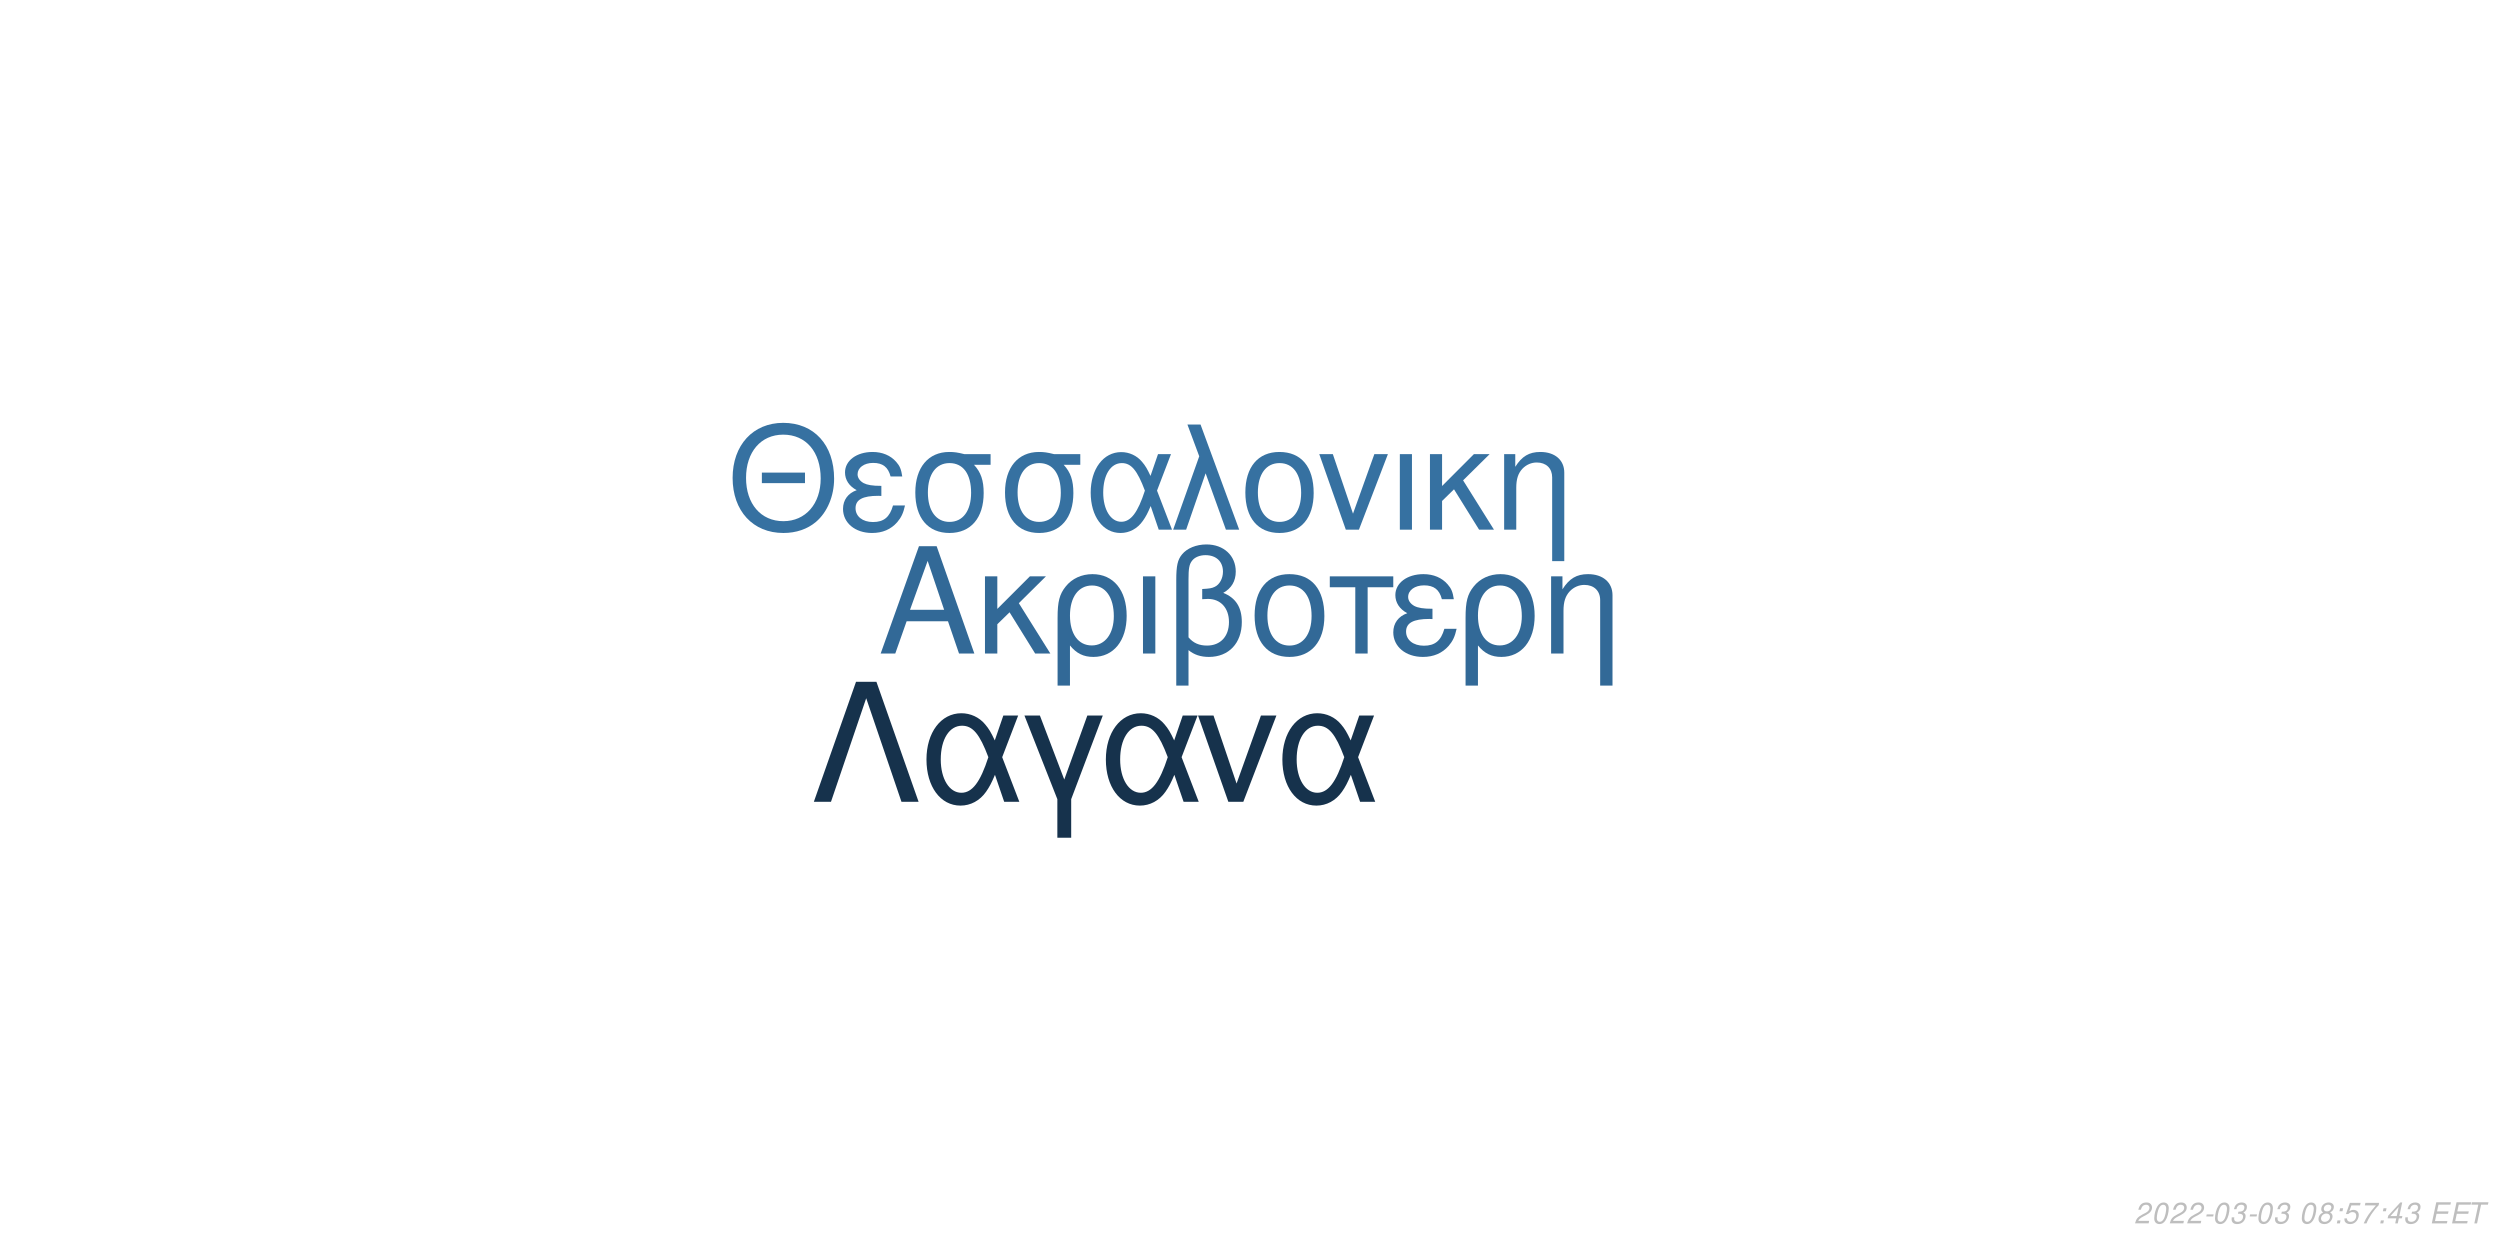
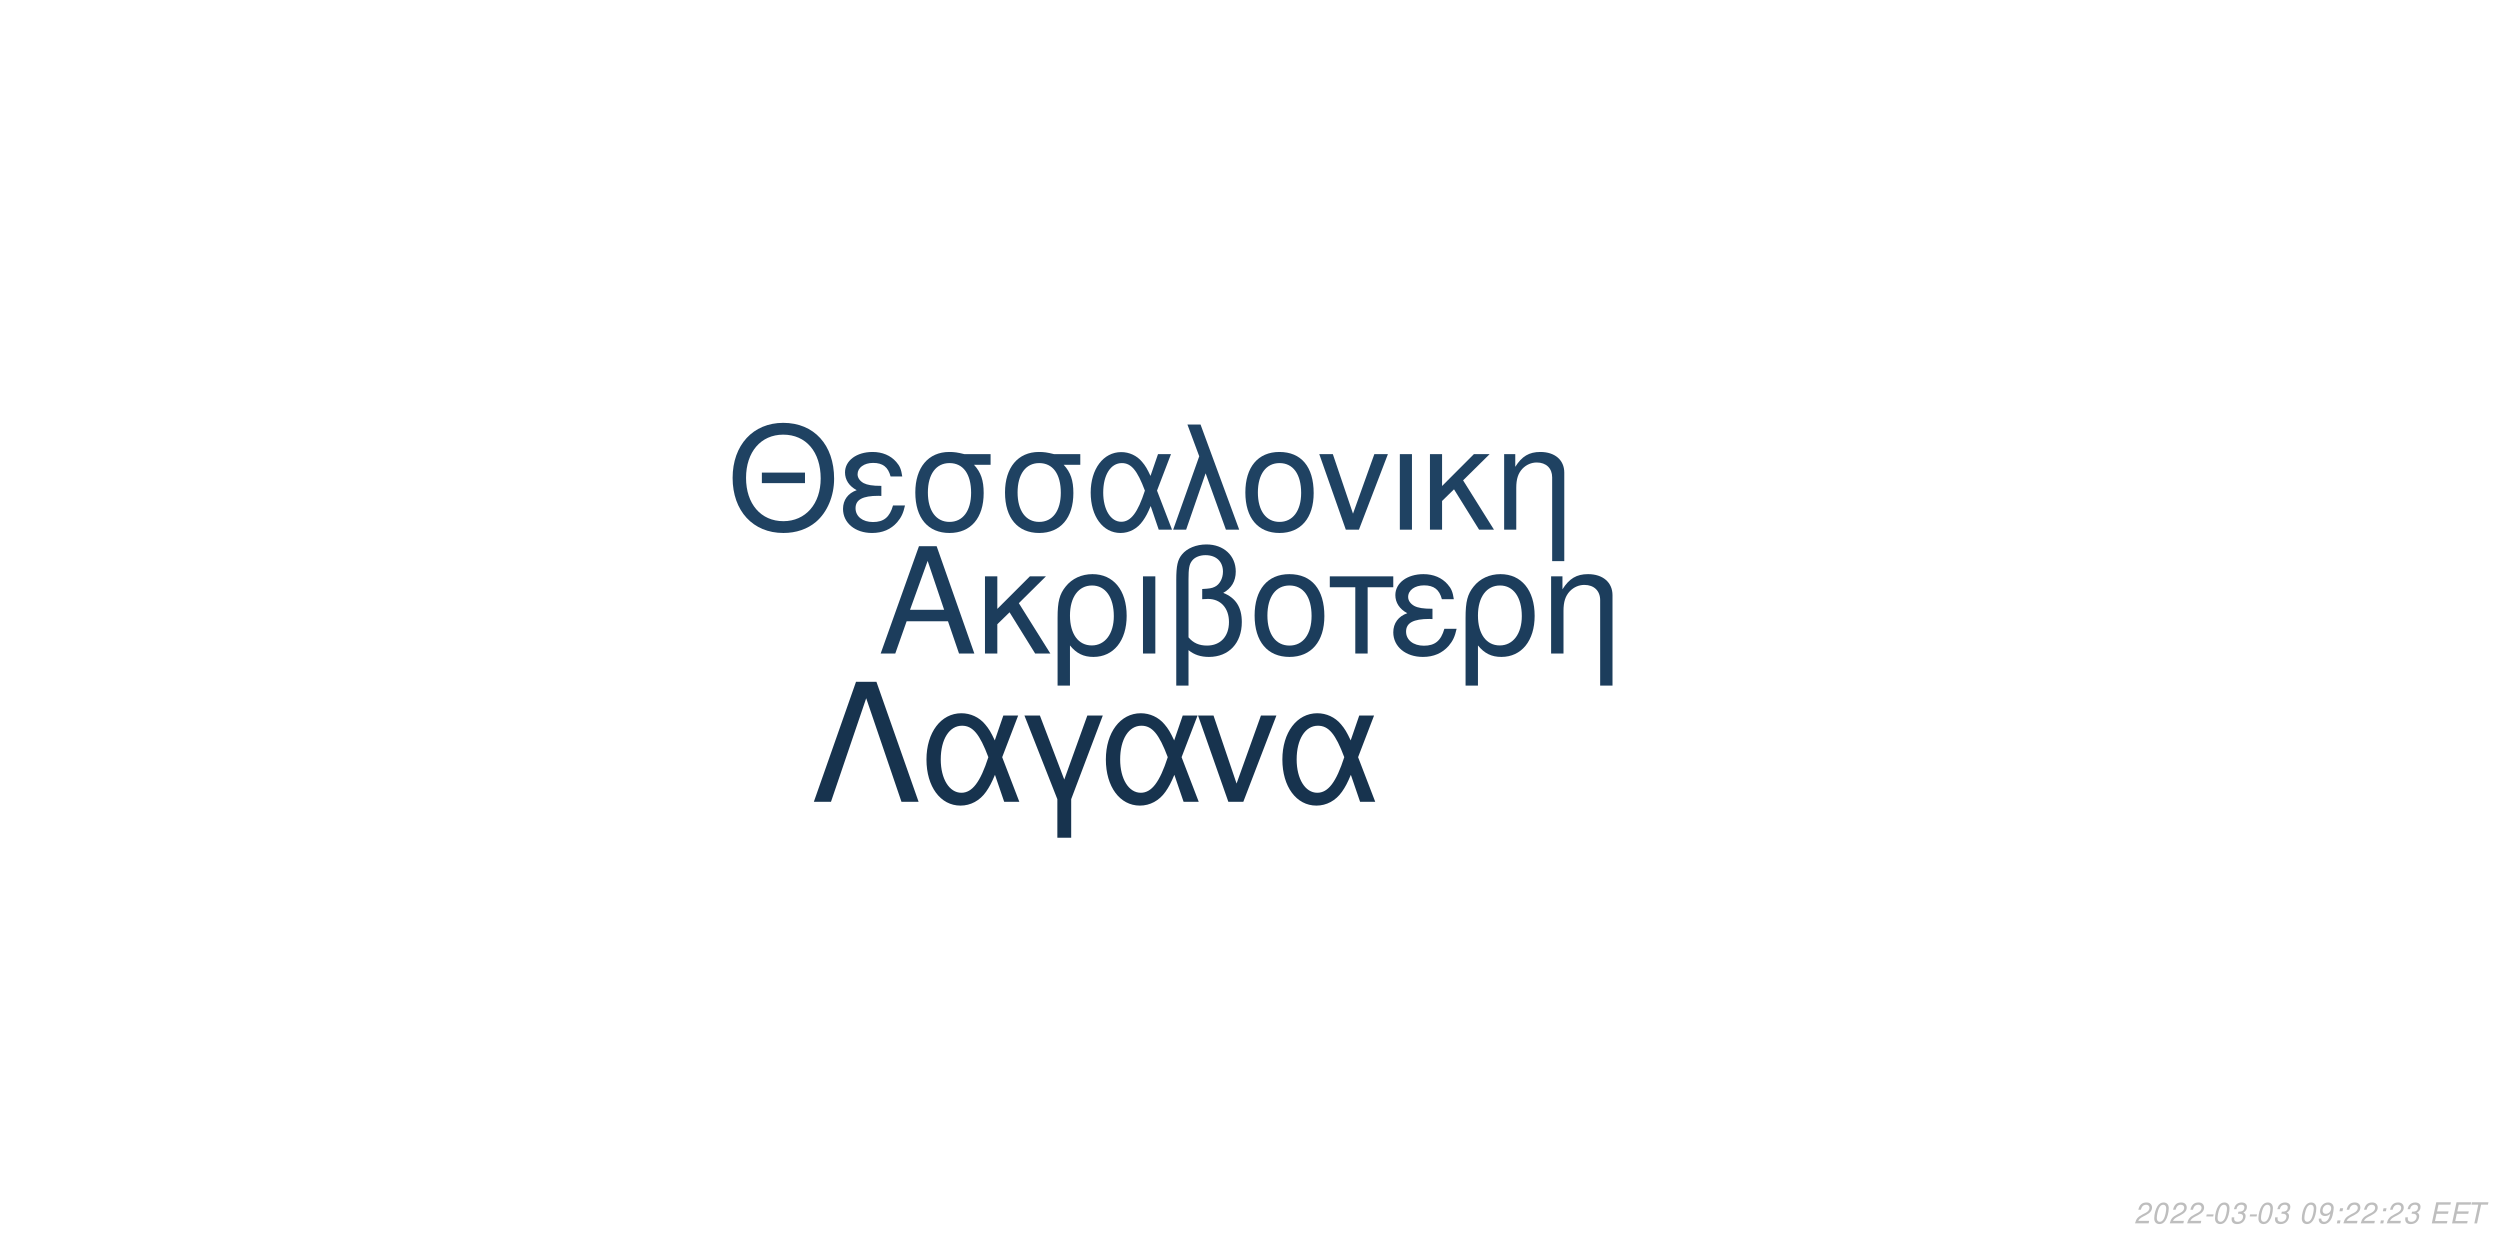
<svg xmlns="http://www.w3.org/2000/svg" xmlns:xlink="http://www.w3.org/1999/xlink" width="864pt" height="432pt" viewBox="0 0 864 432" version="1.1">
  <defs>
    <g>
      <symbol overflow="visible" id="glyph0-0">
        <path style="stroke:none;" d="" />
      </symbol>
      <symbol overflow="visible" id="glyph0-1">
        <path style="stroke:none;" d="M 24.125 -11.141 L 27.938 0 L 33.234 0 L 20.203 -37.094 L 14.094 -37.094 L 0.859 0 L 5.906 0 L 9.828 -11.141 Z M 22.797 -15.109 L 11 -15.109 L 17.094 -32.016 Z M 22.797 -15.109 " />
      </symbol>
      <symbol overflow="visible" id="glyph0-2">
        <path style="stroke:none;" d="M 7.172 -15.422 L 7.172 -26.672 L 2.906 -26.672 L 2.906 0 L 7.172 0 L 7.172 -10.125 L 11.406 -14.25 L 20.25 0 L 25.5 0 L 14.609 -17.406 L 23.969 -26.672 L 18.422 -26.672 Z M 7.172 -15.422 " />
      </symbol>
      <symbol overflow="visible" id="glyph0-3">
        <path style="stroke:none;" d="M 3 11.094 L 7.281 11.094 L 7.281 -2.797 C 9.516 -0.047 11.953 1.172 15.375 1.172 C 22.344 1.172 26.875 -4.422 26.875 -13.031 C 26.875 -21.891 22.297 -27.438 15.062 -27.438 C 11.297 -27.438 7.984 -25.906 5.797 -23.156 C 3.672 -20.516 3 -17.969 3 -12.359 Z M 14.906 -23.516 C 19.547 -23.516 22.438 -19.438 22.438 -12.922 C 22.438 -6.812 19.391 -2.797 14.812 -2.797 C 10.172 -2.797 7.281 -6.766 7.281 -13.125 C 7.281 -19.484 10.234 -23.516 14.906 -23.516 Z M 14.906 -23.516 " />
      </symbol>
      <symbol overflow="visible" id="glyph0-4">
        <path style="stroke:none;" d="M 3.516 0 L 7.781 0 L 7.781 -26.672 L 3.516 -26.672 Z M 3.516 0 " />
      </symbol>
      <symbol overflow="visible" id="glyph0-5">
        <path style="stroke:none;" d="M 4.016 11.094 L 8.25 11.094 L 8.25 -1.172 C 10.172 0.406 12.422 1.172 15.312 1.172 C 22.188 1.172 26.672 -3.609 26.672 -10.891 C 26.672 -15.984 24.578 -19.234 20.25 -20.969 C 23.109 -22.547 24.578 -25.031 24.578 -28.344 C 24.578 -33.844 20.406 -37.703 14.453 -37.703 C 10.938 -37.703 7.734 -36.391 6 -34.25 C 4.484 -32.422 4.016 -30.328 4.016 -25.391 Z M 8.25 -25.656 C 8.25 -29.359 8.5 -30.844 9.469 -32.062 C 10.375 -33.281 12.156 -34 14.094 -34 C 17.812 -34 20.156 -31.812 20.156 -28.297 C 20.156 -25.953 18.984 -23.812 17.297 -23.047 C 16.281 -22.547 15.469 -22.438 12.984 -22.297 L 12.984 -18.781 C 13.734 -18.828 14.344 -18.875 14.969 -18.875 C 19.344 -18.875 22.234 -15.719 22.234 -10.891 C 22.234 -5.906 19.281 -2.75 14.656 -2.75 C 11.953 -2.75 9.922 -3.609 8.25 -5.594 Z M 8.25 -25.656 " />
      </symbol>
      <symbol overflow="visible" id="glyph0-6">
        <path style="stroke:none;" d="M 14.094 -27.438 C 6.562 -27.438 2.094 -22.094 2.094 -13.125 C 2.094 -4.125 6.562 1.172 14.141 1.172 C 21.672 1.172 26.203 -4.172 26.203 -12.922 C 26.203 -22.188 21.828 -27.438 14.094 -27.438 Z M 14.141 -23.516 C 18.938 -23.516 21.781 -19.594 21.781 -12.984 C 21.781 -6.672 18.828 -2.75 14.141 -2.75 C 9.422 -2.75 6.516 -6.672 6.516 -13.125 C 6.516 -19.594 9.422 -23.516 14.141 -23.516 Z M 14.141 -23.516 " />
      </symbol>
      <symbol overflow="visible" id="glyph0-7">
        <path style="stroke:none;" d="M 7.891 0 L 12.156 0 L 12.156 -22.906 L 21.016 -22.906 L 21.016 -26.672 L -0.922 -26.672 L -0.922 -22.906 L 7.891 -22.906 Z M 7.891 0 " />
      </symbol>
      <symbol overflow="visible" id="glyph0-8">
        <path style="stroke:none;" d="M 14.562 -15.469 C 11.344 -15.469 9.562 -15.781 8.297 -16.438 C 6.922 -17.203 6.156 -18.328 6.156 -19.547 C 6.156 -21.891 8.453 -23.562 11.656 -23.562 C 15.062 -23.562 16.953 -22.094 17.812 -18.781 L 21.938 -18.781 C 21.578 -21.266 21.062 -22.5 19.797 -23.922 C 17.812 -26.203 14.906 -27.438 11.453 -27.438 C 5.797 -27.438 1.734 -24.375 1.734 -20.203 C 1.734 -17.609 3.156 -15.375 5.859 -13.938 C 2.797 -12.875 1.016 -10.484 1.016 -7.328 C 1.016 -2.391 5.297 1.172 11.25 1.172 C 14.969 1.172 17.906 -0.109 20.156 -2.641 C 21.578 -4.328 22.297 -5.797 22.906 -8.547 L 18.672 -8.547 C 17.5 -4.422 15.422 -2.703 11.609 -2.703 C 7.938 -2.703 5.438 -4.688 5.438 -7.578 C 5.438 -10.578 7.938 -11.953 13.484 -11.953 C 13.641 -11.953 14.094 -11.953 14.562 -11.906 Z M 14.562 -15.469 " />
      </symbol>
      <symbol overflow="visible" id="glyph0-9">
        <path style="stroke:none;" d="M 3.562 -26.672 L 3.562 0 L 7.844 0 L 7.844 -14.703 C 7.844 -17.906 8.5 -19.891 10.031 -21.531 C 11.406 -22.953 13.188 -23.719 15.062 -23.719 C 18.375 -23.719 20.516 -21.672 20.516 -18.469 L 20.516 11.094 L 24.781 11.094 L 24.781 -20.156 C 24.781 -24.578 21.469 -27.438 16.328 -27.438 C 12.359 -27.438 9.828 -25.906 7.484 -22.188 L 7.484 -26.672 Z M 3.562 -26.672 " />
      </symbol>
      <symbol overflow="visible" id="glyph1-0">
        <path style="stroke:none;" d="" />
      </symbol>
      <symbol overflow="visible" id="glyph1-1">
        <path style="stroke:none;" d="M 26.859 -19.734 L 11.953 -19.734 L 11.953 -16.094 L 26.859 -16.094 Z M 19.328 -36.922 C 8.922 -36.922 1.844 -29.25 1.844 -17.891 C 1.844 -6.484 8.875 1.141 19.391 1.141 C 23.812 1.141 27.703 -0.203 30.641 -2.688 C 34.578 -6.031 36.922 -11.656 36.922 -17.594 C 36.922 -29.297 30 -36.922 19.328 -36.922 Z M 19.328 -32.844 C 27.203 -32.844 32.281 -26.906 32.281 -17.688 C 32.281 -8.922 27.062 -2.938 19.391 -2.938 C 11.609 -2.938 6.484 -8.922 6.484 -17.891 C 6.484 -26.859 11.609 -32.844 19.328 -32.844 Z M 19.328 -32.844 " />
      </symbol>
      <symbol overflow="visible" id="glyph1-2">
        <path style="stroke:none;" d="M 14.25 -15.141 C 11.109 -15.141 9.375 -15.453 8.125 -16.094 C 6.781 -16.844 6.031 -17.938 6.031 -19.141 C 6.031 -21.422 8.266 -23.078 11.406 -23.078 C 14.75 -23.078 16.594 -21.625 17.438 -18.391 L 21.469 -18.391 C 21.125 -20.828 20.625 -22.031 19.391 -23.422 C 17.438 -25.656 14.594 -26.859 11.219 -26.859 C 5.688 -26.859 1.688 -23.875 1.688 -19.781 C 1.688 -17.234 3.094 -15.047 5.734 -13.656 C 2.734 -12.609 1 -10.266 1 -7.172 C 1 -2.344 5.188 1.141 11.016 1.141 C 14.656 1.141 17.547 -0.094 19.734 -2.594 C 21.125 -4.234 21.828 -5.688 22.422 -8.375 L 18.281 -8.375 C 17.141 -4.328 15.094 -2.641 11.359 -2.641 C 7.766 -2.641 5.328 -4.578 5.328 -7.422 C 5.328 -10.359 7.766 -11.703 13.203 -11.703 C 13.359 -11.703 13.797 -11.703 14.25 -11.656 Z M 14.25 -15.141 " />
      </symbol>
      <symbol overflow="visible" id="glyph1-3">
        <path style="stroke:none;" d="M 29 -26.109 L 19.938 -26.109 C 17.594 -26.703 16.438 -26.859 14.703 -26.859 C 7.469 -26.859 2.984 -21.469 2.984 -12.859 C 2.984 -4.031 7.375 1.141 14.797 1.141 C 22.172 1.141 26.609 -4.078 26.609 -12.656 C 26.609 -17.047 25.656 -19.828 23.266 -22.422 L 29 -22.422 Z M 14.797 -23.016 C 19.531 -23.016 22.266 -19.234 22.266 -12.75 C 22.266 -6.531 19.438 -2.688 14.797 -2.688 C 10.172 -2.688 7.328 -6.531 7.328 -12.859 C 7.328 -19.188 10.172 -23.016 14.797 -23.016 Z M 14.797 -23.016 " />
      </symbol>
      <symbol overflow="visible" id="glyph1-4">
        <path style="stroke:none;" d="M 29.344 -26.109 L 24.859 -26.109 L 22.266 -18.578 C 21.125 -21.031 20.484 -22.125 19.328 -23.469 C 17.547 -25.609 14.906 -26.812 12.156 -26.812 C 5.984 -26.812 1.594 -20.984 1.594 -12.812 C 1.594 -4.578 5.828 1.141 11.906 1.141 C 14.953 1.141 17.734 -0.344 19.625 -3.047 C 20.672 -4.531 21.281 -5.688 22.328 -8.172 L 25.109 0 L 29.703 0 L 24.516 -13.5 Z M 20.328 -13.5 C 17.891 -5.922 15.453 -2.734 12.156 -2.734 C 8.516 -2.734 5.922 -6.922 5.922 -12.812 C 5.922 -18.938 8.516 -23.016 12.359 -23.016 C 15.594 -23.016 17.688 -20.531 20.328 -13.5 Z M 20.328 -13.5 " />
      </symbol>
      <symbol overflow="visible" id="glyph1-5">
        <path style="stroke:none;" d="M 1.094 0 L 5.578 0 L 12.312 -19.484 L 19.328 0 L 23.922 0 L 10.562 -36.328 L 6.031 -36.328 L 10.109 -25.359 Z M 1.094 0 " />
      </symbol>
      <symbol overflow="visible" id="glyph1-6">
        <path style="stroke:none;" d="M 13.797 -26.859 C 6.422 -26.859 2.047 -21.625 2.047 -12.859 C 2.047 -4.031 6.422 1.141 13.859 1.141 C 21.234 1.141 25.656 -4.078 25.656 -12.656 C 25.656 -21.719 21.375 -26.859 13.797 -26.859 Z M 13.859 -23.016 C 18.531 -23.016 21.328 -19.188 21.328 -12.703 C 21.328 -6.531 18.438 -2.688 13.859 -2.688 C 9.219 -2.688 6.375 -6.531 6.375 -12.859 C 6.375 -19.188 9.219 -23.016 13.859 -23.016 Z M 13.859 -23.016 " />
      </symbol>
      <symbol overflow="visible" id="glyph1-7">
        <path style="stroke:none;" d="M 14.297 0 L 24.312 -26.109 L 19.625 -26.109 L 12.25 -5.531 L 5.281 -26.109 L 0.594 -26.109 L 9.766 0 Z M 14.297 0 " />
      </symbol>
      <symbol overflow="visible" id="glyph1-8">
        <path style="stroke:none;" d="M 3.438 0 L 7.625 0 L 7.625 -26.109 L 3.438 -26.109 Z M 3.438 0 " />
      </symbol>
      <symbol overflow="visible" id="glyph1-9">
        <path style="stroke:none;" d="M 7.031 -15.094 L 7.031 -26.109 L 2.844 -26.109 L 2.844 0 L 7.031 0 L 7.031 -9.922 L 11.156 -13.953 L 19.828 0 L 24.969 0 L 14.297 -17.047 L 23.469 -26.109 L 18.031 -26.109 Z M 7.031 -15.094 " />
      </symbol>
      <symbol overflow="visible" id="glyph1-10">
        <path style="stroke:none;" d="M 3.484 -26.109 L 3.484 0 L 7.672 0 L 7.672 -14.406 C 7.672 -17.547 8.328 -19.484 9.812 -21.078 C 11.156 -22.469 12.906 -23.219 14.75 -23.219 C 17.984 -23.219 20.078 -21.234 20.078 -18.094 L 20.078 10.859 L 24.266 10.859 L 24.266 -19.734 C 24.266 -24.062 21.031 -26.859 16 -26.859 C 12.109 -26.859 9.609 -25.359 7.328 -21.719 L 7.328 -26.109 Z M 3.484 -26.109 " />
      </symbol>
      <symbol overflow="visible" id="glyph2-0">
        <path style="stroke:none;" d="" />
      </symbol>
      <symbol overflow="visible" id="glyph2-1">
        <path style="stroke:none;" d="M 22.531 -41.484 L 15.484 -41.484 L 0.906 0 L 6.828 0 L 19 -35.797 L 31.188 0 L 37.109 0 Z M 22.531 -41.484 " />
      </symbol>
      <symbol overflow="visible" id="glyph2-2">
        <path style="stroke:none;" d="M 33.516 -29.812 L 28.391 -29.812 L 25.438 -21.219 C 24.125 -24.016 23.391 -25.266 22.078 -26.797 C 20.031 -29.25 17.016 -30.609 13.891 -30.609 C 6.828 -30.609 1.828 -23.953 1.828 -14.625 C 1.828 -5.234 6.656 1.312 13.594 1.312 C 17.078 1.312 20.266 -0.391 22.422 -3.469 C 23.609 -5.172 24.297 -6.484 25.5 -9.328 L 28.688 0 L 33.922 0 L 28 -15.422 Z M 23.219 -15.422 C 20.422 -6.766 17.641 -3.125 13.891 -3.125 C 9.734 -3.125 6.766 -7.906 6.766 -14.625 C 6.766 -21.625 9.734 -26.297 14.109 -26.297 C 17.812 -26.297 20.203 -23.453 23.219 -15.422 Z M 23.219 -15.422 " />
      </symbol>
      <symbol overflow="visible" id="glyph2-3">
        <path style="stroke:none;" d="M 12.062 12.406 L 16.844 12.406 L 16.844 -0.906 L 27.766 -29.812 L 22.422 -29.812 L 14.453 -7.688 L 6.031 -29.812 L 0.688 -29.812 L 12.062 -0.906 Z M 12.062 12.406 " />
      </symbol>
      <symbol overflow="visible" id="glyph2-4">
        <path style="stroke:none;" d="M 16.328 0 L 27.766 -29.812 L 22.422 -29.812 L 14 -6.312 L 6.031 -29.812 L 0.688 -29.812 L 11.156 0 Z M 16.328 0 " />
      </symbol>
      <symbol overflow="visible" id="glyph3-0">
        <path style="stroke:none;" d="" />
      </symbol>
      <symbol overflow="visible" id="glyph3-1">
        <path style="stroke:none;" d="M 5.234 -0.875 L 1.469 -0.875 C 1.641 -1.375 2.203 -1.891 3.109 -2.344 L 4.234 -2.938 C 5.562 -3.625 6.219 -4.469 6.219 -5.484 C 6.219 -5.938 6.062 -6.359 5.797 -6.656 C 5.469 -7.047 4.984 -7.234 4.312 -7.234 C 2.766 -7.234 1.891 -6.453 1.484 -4.734 L 2.375 -4.734 C 2.484 -5.188 2.609 -5.484 2.797 -5.75 C 3.094 -6.203 3.609 -6.453 4.188 -6.453 C 4.891 -6.453 5.344 -6.031 5.344 -5.375 C 5.344 -4.703 4.859 -4.094 4.016 -3.656 L 2.984 -3.125 C 1.234 -2.188 0.797 -1.656 0.344 -0.016 L 5.047 -0.016 Z M 5.234 -0.875 " />
      </symbol>
      <symbol overflow="visible" id="glyph3-2">
        <path style="stroke:none;" d="M 4.203 -7.234 C 3.375 -7.234 2.688 -6.812 2.125 -5.984 C 1.484 -5.047 0.984 -3.188 0.984 -1.734 C 0.984 -1.109 1.172 -0.562 1.484 -0.266 C 1.797 0.047 2.281 0.234 2.766 0.234 C 3.625 0.234 4.281 -0.156 4.859 -1.016 C 5.516 -1.953 6 -3.797 6 -5.266 C 6 -6.5 5.328 -7.234 4.203 -7.234 Z M 4.094 -6.453 C 4.734 -6.453 5.125 -5.984 5.125 -5.156 C 5.125 -4.203 4.781 -2.625 4.406 -1.812 C 3.984 -0.938 3.516 -0.547 2.875 -0.547 C 2.25 -0.547 1.875 -1.031 1.875 -1.828 C 1.875 -2.797 2.203 -4.344 2.594 -5.203 C 2.984 -6.047 3.453 -6.453 4.094 -6.453 Z M 4.094 -6.453 " />
      </symbol>
      <symbol overflow="visible" id="glyph3-3">
        <path style="stroke:none;" d="M 3.516 -3.125 L 1.125 -3.125 L 0.969 -2.406 L 3.359 -2.406 Z M 3.516 -3.125 " />
      </symbol>
      <symbol overflow="visible" id="glyph3-4">
        <path style="stroke:none;" d="M 2.922 -3.312 C 3.125 -3.344 3.234 -3.344 3.375 -3.344 C 4.203 -3.344 4.688 -3 4.688 -2.406 C 4.688 -1.312 3.906 -0.547 2.781 -0.547 C 2.047 -0.547 1.594 -0.938 1.594 -1.562 C 1.594 -1.719 1.609 -1.844 1.656 -2.094 L 0.766 -2.094 C 0.734 -1.797 0.719 -1.641 0.719 -1.469 C 0.719 -0.375 1.406 0.234 2.641 0.234 C 3.547 0.234 4.297 -0.078 4.812 -0.656 C 5.266 -1.156 5.562 -1.875 5.562 -2.547 C 5.562 -3.125 5.344 -3.453 4.797 -3.734 C 5.641 -4.234 6.016 -4.844 6.016 -5.734 C 6.016 -6.656 5.312 -7.234 4.203 -7.234 C 3.375 -7.234 2.672 -6.938 2.188 -6.375 C 1.891 -6.031 1.703 -5.641 1.516 -4.906 L 2.391 -4.906 C 2.5 -5.359 2.594 -5.594 2.734 -5.812 C 3.047 -6.234 3.516 -6.453 4.078 -6.453 C 4.734 -6.453 5.141 -6.125 5.141 -5.578 C 5.141 -5.188 5.016 -4.797 4.797 -4.547 C 4.516 -4.234 4 -4.062 3.266 -4.062 L 3.078 -4.062 Z M 2.922 -3.312 " />
      </symbol>
      <symbol overflow="visible" id="glyph3-5">
        <path style="stroke:none;" d="" />
      </symbol>
      <symbol overflow="visible" id="glyph3-6">
-         <path style="stroke:none;" d="M 4.766 -3.797 C 5.078 -3.969 5.234 -4.078 5.438 -4.234 C 5.812 -4.594 6.062 -5.172 6.062 -5.734 C 6.062 -6.625 5.344 -7.234 4.266 -7.234 C 2.812 -7.234 1.703 -6.219 1.703 -4.875 C 1.703 -4.406 1.875 -4.125 2.359 -3.812 C 1.297 -3.312 0.75 -2.516 0.75 -1.469 C 0.75 -0.438 1.547 0.234 2.812 0.234 C 3.656 0.234 4.359 -0.094 4.938 -0.734 C 5.359 -1.234 5.609 -1.859 5.609 -2.438 C 5.609 -3.047 5.312 -3.516 4.766 -3.797 Z M 4.109 -6.453 C 4.797 -6.453 5.188 -6.125 5.188 -5.578 C 5.188 -5.266 5.062 -4.922 4.859 -4.672 C 4.562 -4.312 4.188 -4.156 3.656 -4.156 C 2.984 -4.156 2.594 -4.453 2.594 -4.984 C 2.594 -5.859 3.203 -6.453 4.109 -6.453 Z M 3.453 -3.406 C 4.234 -3.406 4.734 -2.984 4.734 -2.312 C 4.734 -1.312 3.922 -0.547 2.875 -0.547 C 2.125 -0.547 1.625 -0.969 1.625 -1.625 C 1.625 -2.609 2.438 -3.406 3.453 -3.406 Z M 3.453 -3.406 " />
+         <path style="stroke:none;" d="M 0.844 -1.656 C 0.844 -1.547 0.844 -1.438 0.844 -1.375 C 0.844 -0.406 1.531 0.234 2.578 0.234 C 3.203 0.234 3.766 0.016 4.297 -0.438 C 4.938 -1 5.312 -1.656 5.594 -2.719 C 5.844 -3.672 6.016 -4.766 6.016 -5.375 C 6.016 -5.844 5.844 -6.328 5.547 -6.656 C 5.203 -7.031 4.703 -7.234 4.062 -7.234 C 2.516 -7.234 1.297 -5.938 1.297 -4.266 C 1.297 -3.203 1.984 -2.547 3.047 -2.547 C 3.484 -2.547 3.953 -2.672 4.281 -2.891 C 4.406 -2.984 4.547 -3.078 4.828 -3.344 C 4.438 -1.484 3.703 -0.547 2.703 -0.547 C 2.109 -0.547 1.719 -0.938 1.719 -1.547 L 1.719 -1.656 Z M 3.953 -6.453 C 4.625 -6.453 5.141 -5.953 5.141 -5.281 C 5.141 -4.188 4.312 -3.312 3.297 -3.312 C 2.594 -3.312 2.172 -3.734 2.172 -4.453 C 2.172 -5.562 2.984 -6.453 3.953 -6.453 Z M 3.953 -6.453 " />
      </symbol>
      <symbol overflow="visible" id="glyph3-7">
        <path style="stroke:none;" d="M 2.359 -1.031 L 1.312 -1.031 L 1.094 0 L 2.141 0 Z M 3.266 -5.234 L 2.219 -5.234 L 2 -4.203 L 3.047 -4.203 Z M 3.266 -5.234 " />
      </symbol>
      <symbol overflow="visible" id="glyph3-8">
-         <path style="stroke:none;" d="M 6.297 -7.094 L 2.594 -7.094 L 1.234 -3.234 L 2.047 -3.234 C 2.656 -3.766 2.938 -3.906 3.531 -3.906 C 4.328 -3.906 4.797 -3.453 4.797 -2.688 C 4.797 -1.438 3.969 -0.547 2.828 -0.547 C 2.031 -0.547 1.609 -0.938 1.578 -1.734 L 0.703 -1.734 L 0.703 -1.516 C 0.703 -0.938 0.844 -0.547 1.188 -0.266 C 1.562 0.062 2.078 0.234 2.703 0.234 C 3.656 0.234 4.391 -0.156 4.984 -0.922 C 5.422 -1.5 5.672 -2.234 5.672 -2.953 C 5.672 -4 4.938 -4.672 3.812 -4.672 C 3.328 -4.672 2.906 -4.547 2.406 -4.234 L 3.109 -6.219 L 6.109 -6.219 Z M 6.297 -7.094 " />
+         <path style="stroke:none;" d="M 2.547 -3.312 L 6.5 -3.312 L 6.688 -4.141 L 2.719 -4.141 L 3.219 -6.469 L 7.344 -6.469 L 7.516 -7.297 L 2.453 -7.297 L 0.906 0 L 6.125 0 L 6.297 -0.812 L 2.016 -0.812 Z M 2.547 -3.312 " />
      </symbol>
      <symbol overflow="visible" id="glyph3-9">
-         <path style="stroke:none;" d="M 6.703 -7.094 L 1.953 -7.094 L 1.766 -6.219 L 5.594 -6.219 C 3.344 -3.688 2.266 -2.109 1.375 0 L 2.344 0 C 3.031 -1.906 4.828 -4.594 6.547 -6.281 Z M 6.703 -7.094 " />
-       </symbol>
-       <symbol overflow="visible" id="glyph3-10">
-         <path style="stroke:none;" d="M 3.625 -1.75 L 3.266 0 L 4.141 0 L 4.516 -1.75 L 5.562 -1.75 L 5.734 -2.531 L 4.688 -2.531 L 5.688 -7.234 L 5.016 -7.234 L 0.844 -2.672 L 0.641 -1.75 Z M 3.797 -2.531 L 1.594 -2.531 L 4.469 -5.703 Z M 3.797 -2.531 " />
-       </symbol>
-       <symbol overflow="visible" id="glyph3-11">
-         <path style="stroke:none;" d="M 2.547 -3.312 L 6.5 -3.312 L 6.688 -4.141 L 2.719 -4.141 L 3.219 -6.469 L 7.344 -6.469 L 7.516 -7.297 L 2.453 -7.297 L 0.906 0 L 6.125 0 L 6.297 -0.812 L 2.016 -0.812 Z M 2.547 -3.312 " />
-       </symbol>
-       <symbol overflow="visible" id="glyph3-12">
        <path style="stroke:none;" d="M 4.938 -6.469 L 7.312 -6.469 L 7.484 -7.297 L 1.75 -7.297 L 1.578 -6.469 L 3.984 -6.469 L 2.609 0 L 3.547 0 Z M 4.938 -6.469 " />
      </symbol>
    </g>
  </defs>
  <g id="surface1">
    <rect x="0" y="0" width="864" height="432" style="fill:rgb(100%,100%,100%);fill-opacity:1;stroke:none;" />
-     <g style="fill:rgb(19.608%,41.176%,59.216%);fill-opacity:1;">
+     <g style="fill:rgb(10.98%,23.922%,36.078%);fill-opacity:1;">
      <use xlink:href="#glyph0-1" x="303.5" y="225.861" />
      <use xlink:href="#glyph0-2" x="337.5" y="225.861" />
      <use xlink:href="#glyph0-3" x="362.5" y="225.861" />
      <use xlink:href="#glyph0-4" x="391.5" y="225.861" />
      <use xlink:href="#glyph0-5" x="402.5" y="225.861" />
      <use xlink:href="#glyph0-6" x="431.5" y="225.861" />
      <use xlink:href="#glyph0-7" x="460.5" y="225.861" />
      <use xlink:href="#glyph0-8" x="480.5" y="225.861" />
      <use xlink:href="#glyph0-3" x="503.5" y="225.861" />
      <use xlink:href="#glyph0-9" x="532.5" y="225.861" />
    </g>
-     <g style="fill:rgb(21.176%,44.314%,63.137%);fill-opacity:1;">
+     <g style="fill:rgb(12.157%,25.882%,38.431%);fill-opacity:1;">
      <use xlink:href="#glyph1-1" x="251.348" y="183.058" />
      <use xlink:href="#glyph1-2" x="290.348" y="183.058" />
      <use xlink:href="#glyph1-3" x="313.348" y="183.058" />
      <use xlink:href="#glyph1-3" x="344.348" y="183.058" />
      <use xlink:href="#glyph1-4" x="375.348" y="183.058" />
      <use xlink:href="#glyph1-5" x="404.348" y="183.058" />
      <use xlink:href="#glyph1-6" x="428.348" y="183.058" />
      <use xlink:href="#glyph1-7" x="455.348" y="183.058" />
      <use xlink:href="#glyph1-8" x="480.348" y="183.058" />
      <use xlink:href="#glyph1-9" x="491.348" y="183.058" />
      <use xlink:href="#glyph1-10" x="516.348" y="183.058" />
    </g>
-     <g style="fill:rgb(8.627%,19.608%,29.804%);fill-opacity:1;">
+     <g style="fill:rgb(9.02%,20%,30.588%);fill-opacity:1;">
      <use xlink:href="#glyph2-1" x="280.359" y="277.105" />
      <use xlink:href="#glyph2-2" x="318.359" y="277.105" />
      <use xlink:href="#glyph2-3" x="353.359" y="277.105" />
      <use xlink:href="#glyph2-2" x="380.359" y="277.105" />
      <use xlink:href="#glyph2-4" x="413.359" y="277.105" />
      <use xlink:href="#glyph2-2" x="441.359" y="277.105" />
    </g>
    <g style="fill:rgb(74.51%,74.51%,74.51%);fill-opacity:1;">
      <use xlink:href="#glyph3-1" x="737.52" y="422.81" />
      <use xlink:href="#glyph3-2" x="743.52" y="422.81" />
      <use xlink:href="#glyph3-1" x="749.52" y="422.81" />
      <use xlink:href="#glyph3-1" x="755.52" y="422.81" />
      <use xlink:href="#glyph3-3" x="761.52" y="422.81" />
      <use xlink:href="#glyph3-2" x="764.52" y="422.81" />
      <use xlink:href="#glyph3-4" x="770.52" y="422.81" />
      <use xlink:href="#glyph3-3" x="776.52" y="422.81" />
      <use xlink:href="#glyph3-2" x="779.52" y="422.81" />
      <use xlink:href="#glyph3-4" x="785.52" y="422.81" />
      <use xlink:href="#glyph3-5" x="791.52" y="422.81" />
      <use xlink:href="#glyph3-2" x="794.52" y="422.81" />
      <use xlink:href="#glyph3-6" x="800.52" y="422.81" />
      <use xlink:href="#glyph3-7" x="806.52" y="422.81" />
-       <use xlink:href="#glyph3-8" x="809.52" y="422.81" />
-       <use xlink:href="#glyph3-9" x="815.52" y="422.81" />
+       <use xlink:href="#glyph3-1" x="809.52" y="422.81" />
+       <use xlink:href="#glyph3-1" x="815.52" y="422.81" />
      <use xlink:href="#glyph3-7" x="821.52" y="422.81" />
-       <use xlink:href="#glyph3-10" x="824.52" y="422.81" />
+       <use xlink:href="#glyph3-1" x="824.52" y="422.81" />
      <use xlink:href="#glyph3-4" x="830.52" y="422.81" />
      <use xlink:href="#glyph3-5" x="836.52" y="422.81" />
-       <use xlink:href="#glyph3-11" x="839.52" y="422.81" />
-       <use xlink:href="#glyph3-11" x="846.52" y="422.81" />
-       <use xlink:href="#glyph3-12" x="852.52" y="422.81" />
+       <use xlink:href="#glyph3-8" x="839.52" y="422.81" />
+       <use xlink:href="#glyph3-8" x="846.52" y="422.81" />
+       <use xlink:href="#glyph3-9" x="852.52" y="422.81" />
    </g>
  </g>
</svg>
